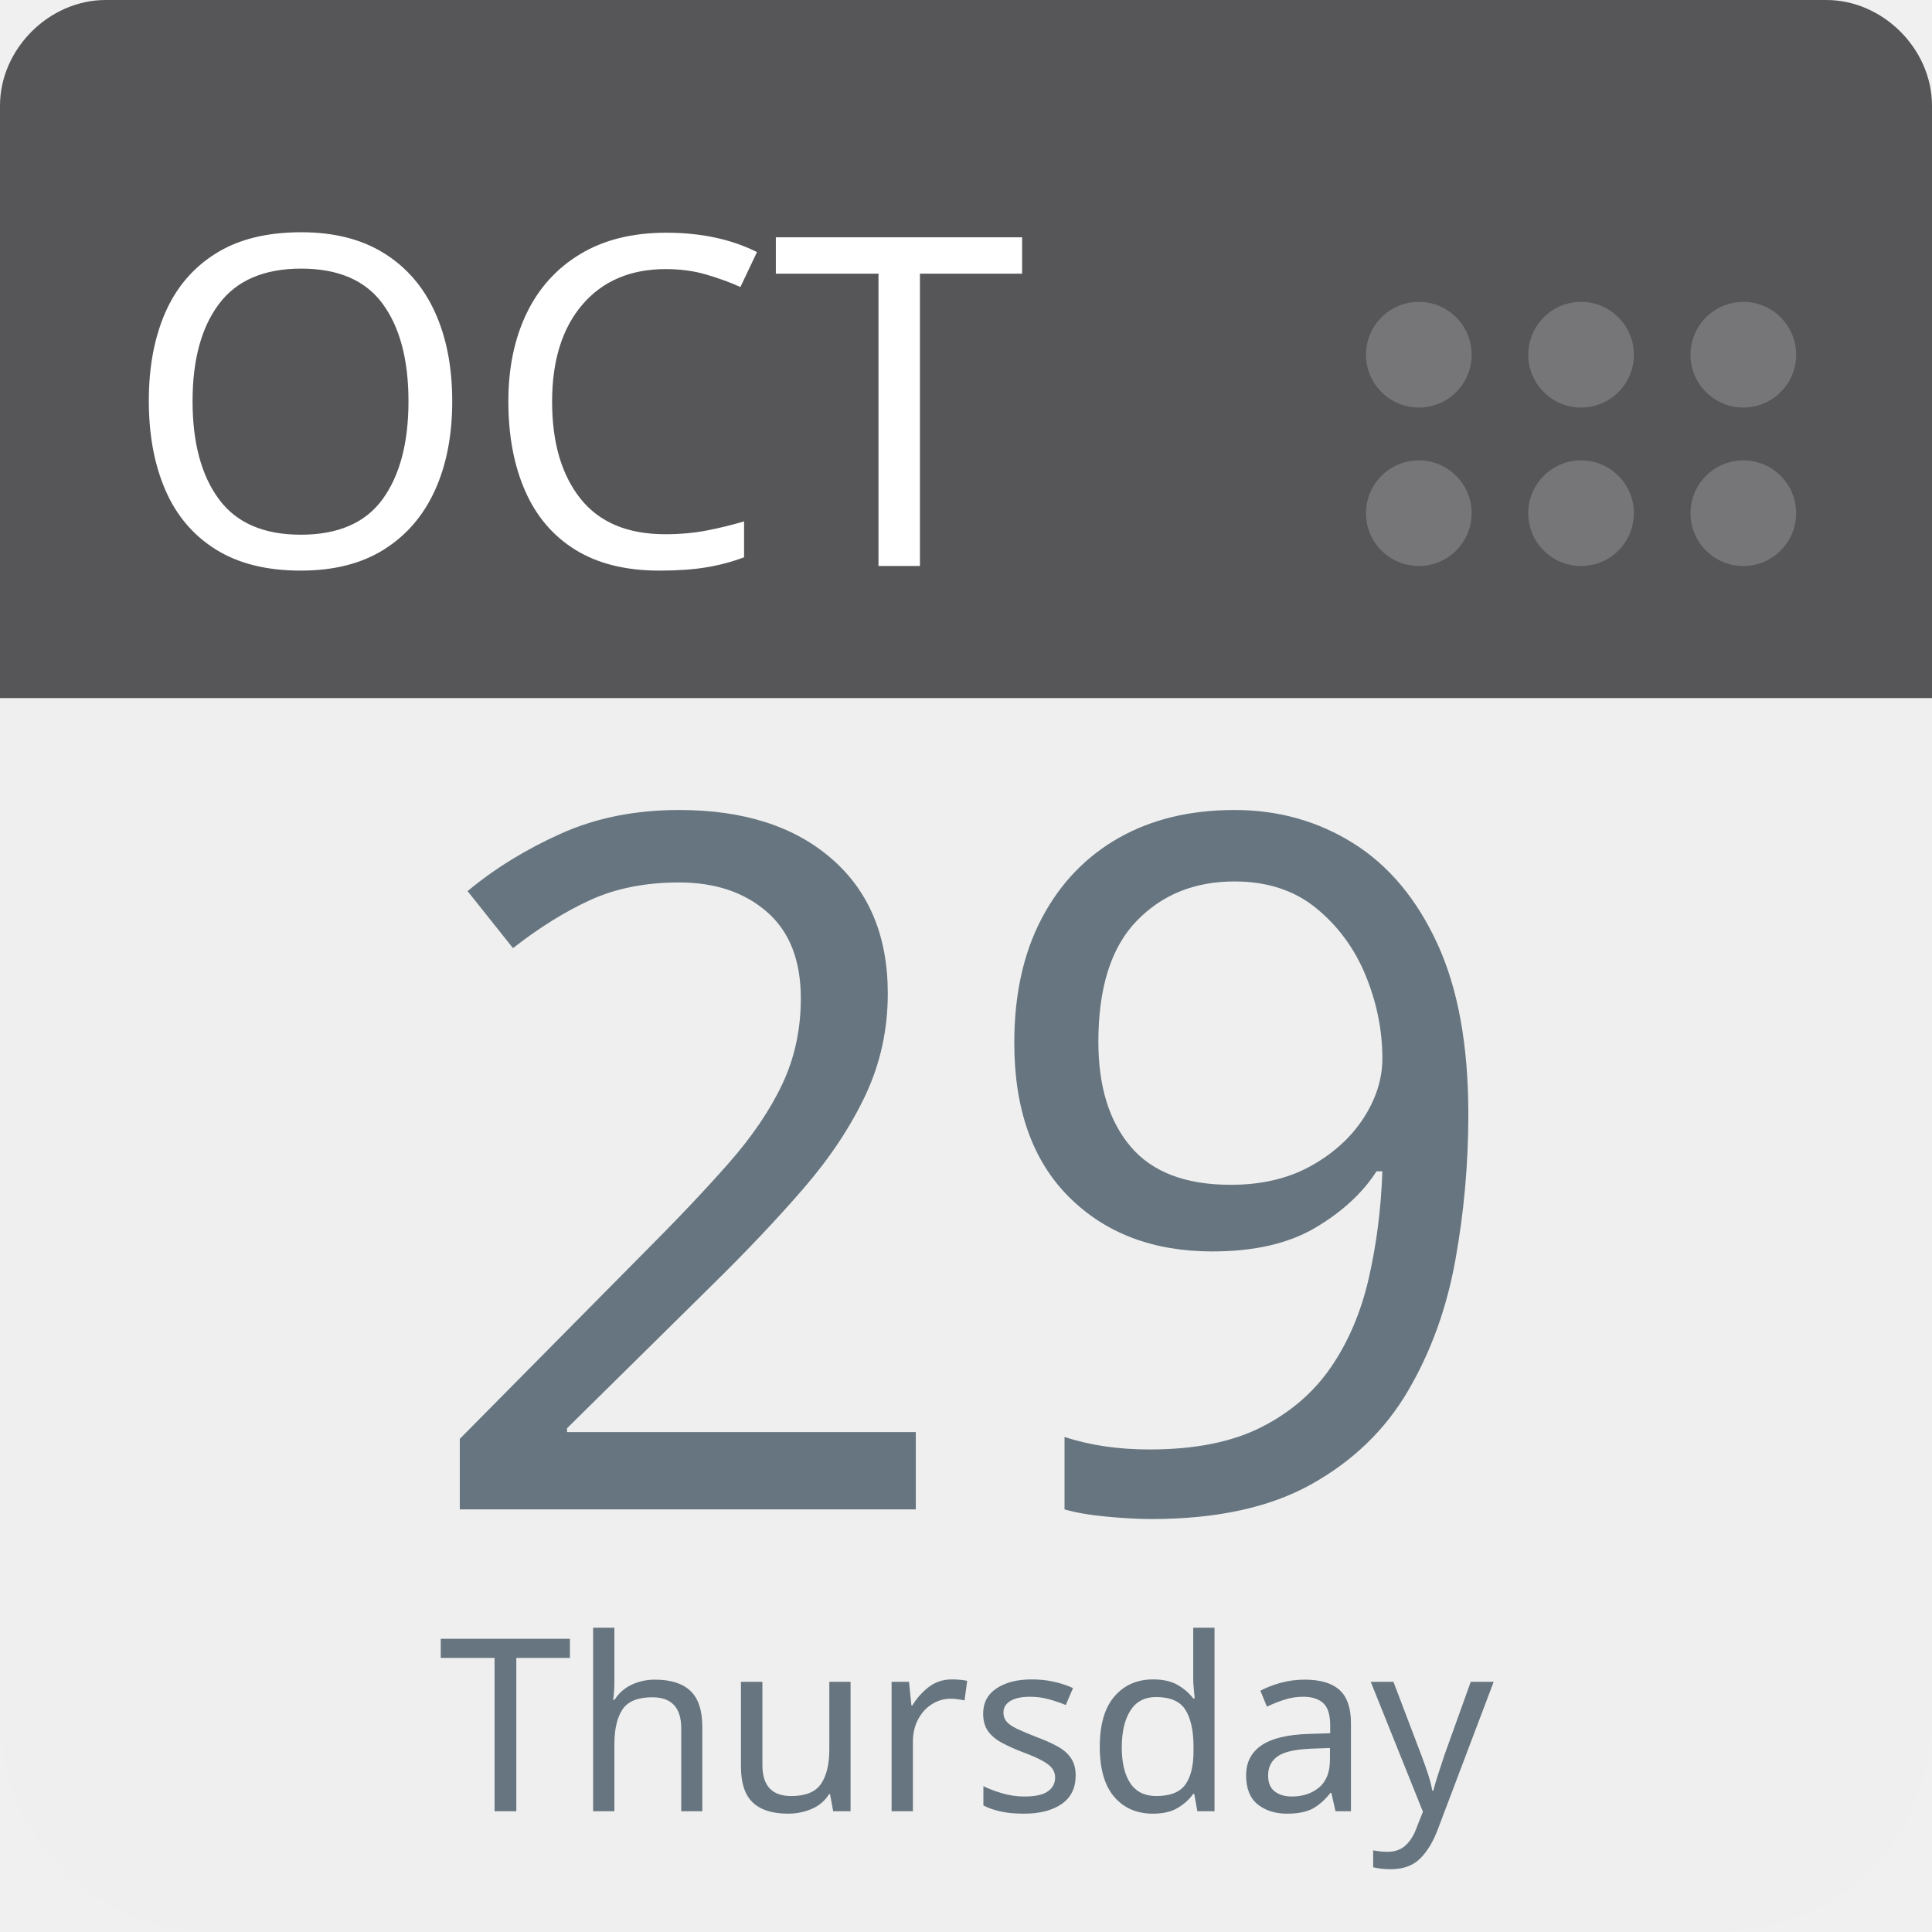
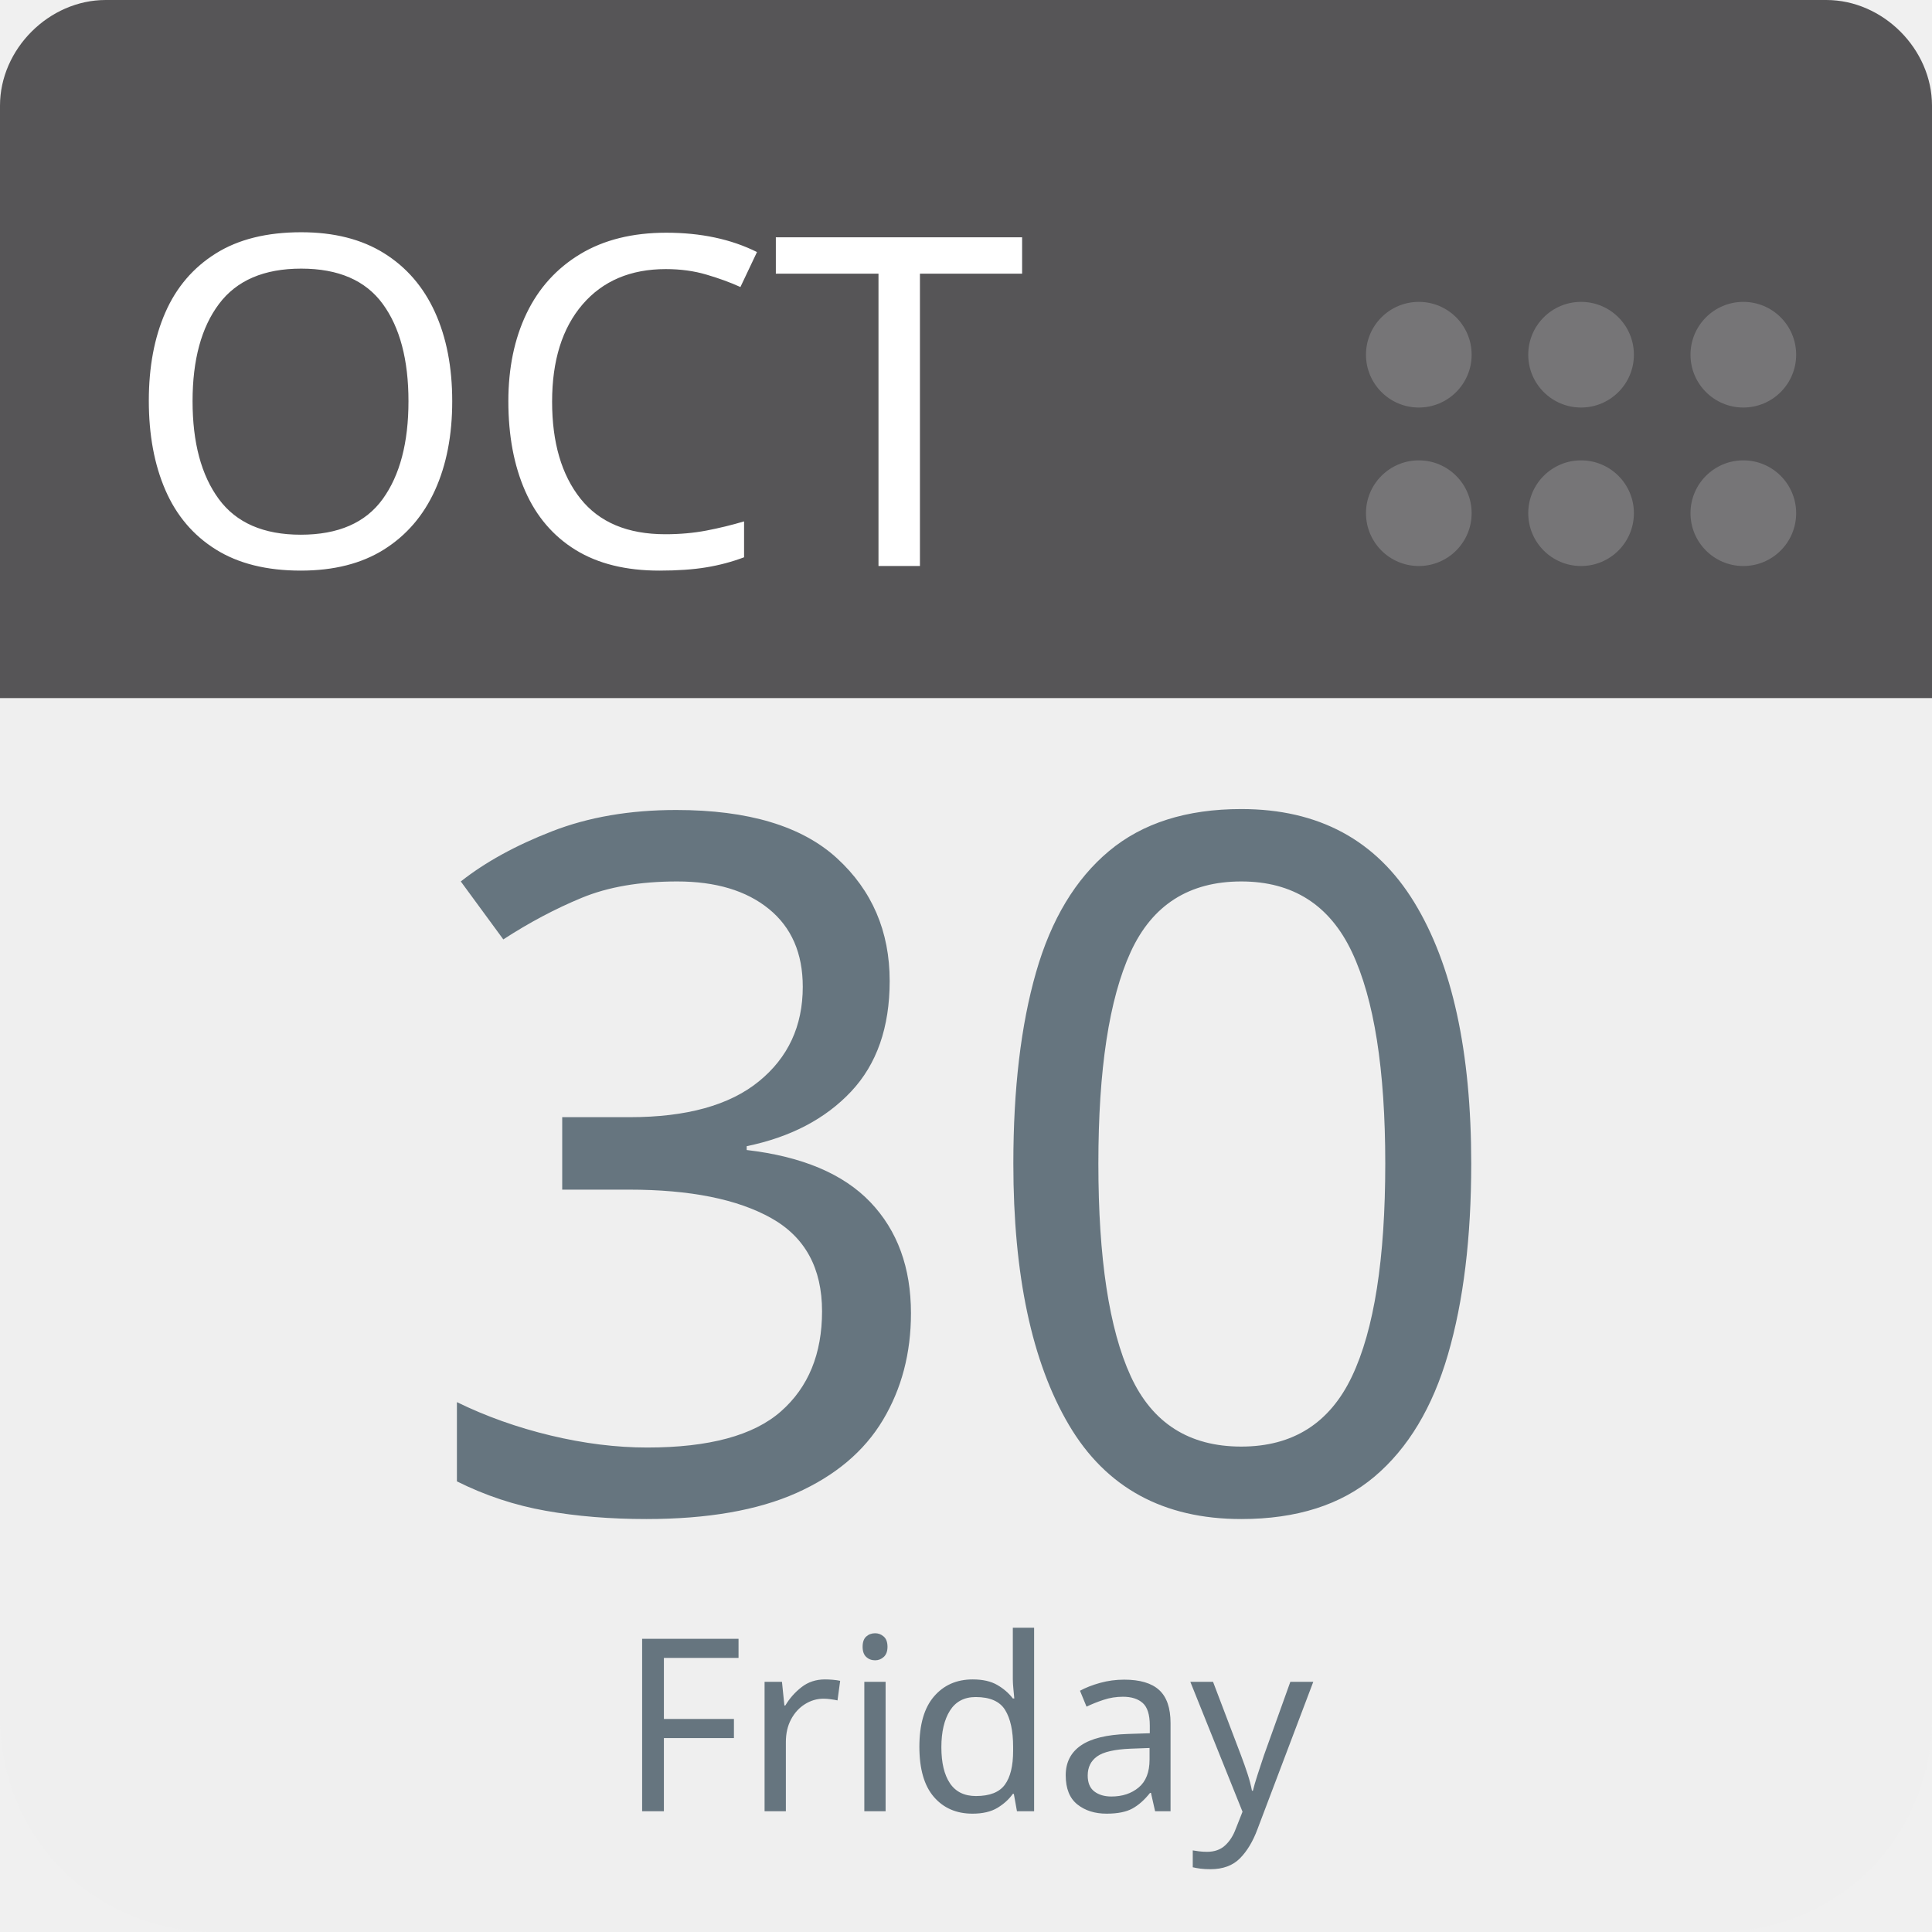
<svg xmlns="http://www.w3.org/2000/svg" aria-label="Calendar" role="img" viewBox="0 0 512 512" width="100%" height="100%" style="cursor: default">
      null
      <path d="m512,455c0,32 -25,57 -57,57l-398,0c-32,0 -57,-25 -57,-57l0,-327c0,-31 25,-57 57,-57l398,0c32,0 57,26 57,57l0,327z" fill="#efefef" />
  <path d="m484,0l-47,0l-409,0c-15,0 -28,13 -28,28l0,157l512,0l0,-157c0,-15 -13,-28 -28,-28z" fill="#565557" />
  <g fill="#767577">
    <circle cx="462" cy="136" r="14" />
    <circle cx="462" cy="94" r="14" />
    <circle cx="419" cy="136" r="14" />
    <circle cx="419" cy="94" r="14" />
    <circle cx="376" cy="136" r="14" />
    <circle cx="376" cy="94" r="14" />
  </g>
  <text id="month" x="32" y="150" fill="#fff" font-family="-apple-system, BlinkMacSystemFont, 'Noto Sans', 'Noto Sans CJK SC', 'Microsoft YaHei', sans-serif, 'Segoe UI', Roboto, 'Helvetica Neue', Arial" font-size="122px" style="text-anchor: left">OCT</text>
-   <text id="day" x="256" y="400" fill="#66757f" font-family="-apple-system, BlinkMacSystemFont, 'Noto Sans', 'Noto Sans CJK SC', 'Microsoft YaHei', sans-serif, 'Segoe UI', Roboto, 'Helvetica Neue', Arial" font-size="256px" style="text-anchor: middle">29</text>
-   <text id="weekday" x="256" y="480" fill="#66757f" font-family="-apple-system, BlinkMacSystemFont, 'Noto Sans', 'Noto Sans CJK SC', 'Microsoft YaHei', sans-serif, 'Segoe UI', Roboto, 'Helvetica Neue', Arial" font-size="64px" style="text-anchor: middle">Thursday</text>
+   <text id="day" x="256" y="400" fill="#66757f" font-family="-apple-system, BlinkMacSystemFont, 'Noto Sans', 'Noto Sans CJK SC', 'Microsoft YaHei', sans-serif, 'Segoe UI', Roboto, 'Helvetica Neue', Arial" font-size="256px" style="text-anchor: middle">30</text>
+   <text id="weekday" x="256" y="480" fill="#66757f" font-family="-apple-system, BlinkMacSystemFont, 'Noto Sans', 'Noto Sans CJK SC', 'Microsoft YaHei', sans-serif, 'Segoe UI', Roboto, 'Helvetica Neue', Arial" font-size="64px" style="text-anchor: middle">Friday</text>
      null
    </svg>
